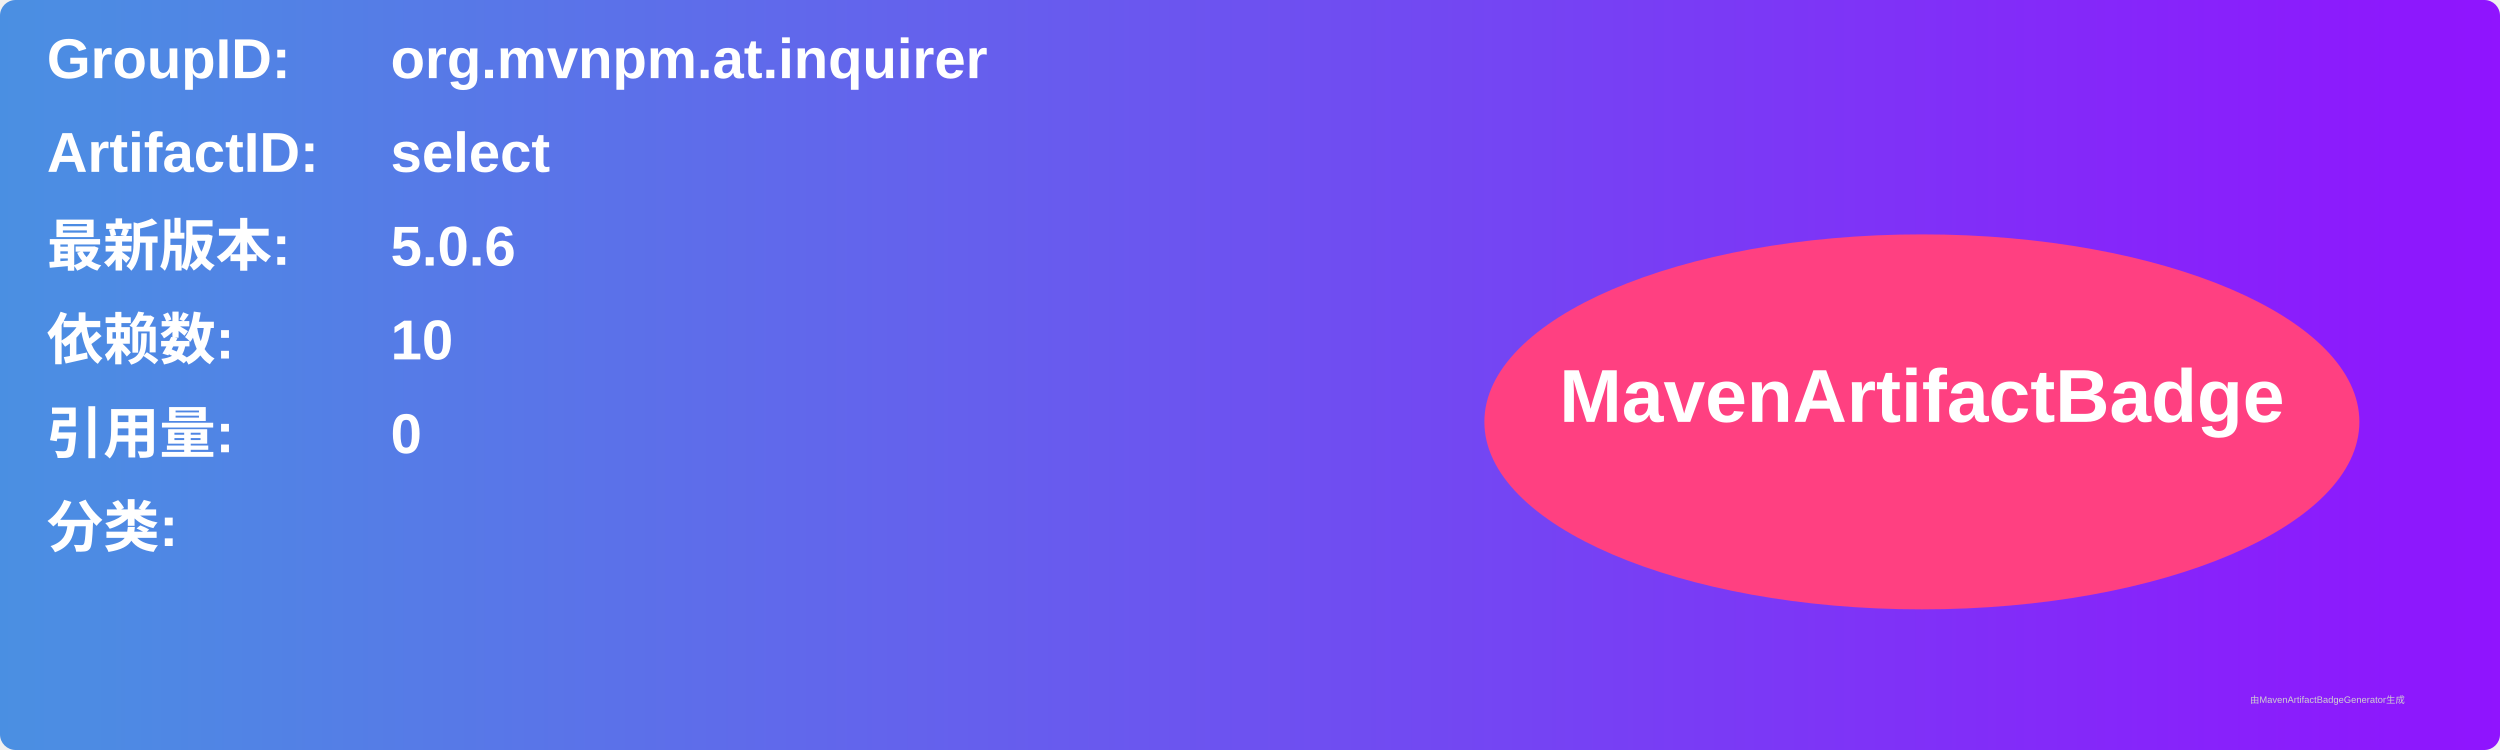
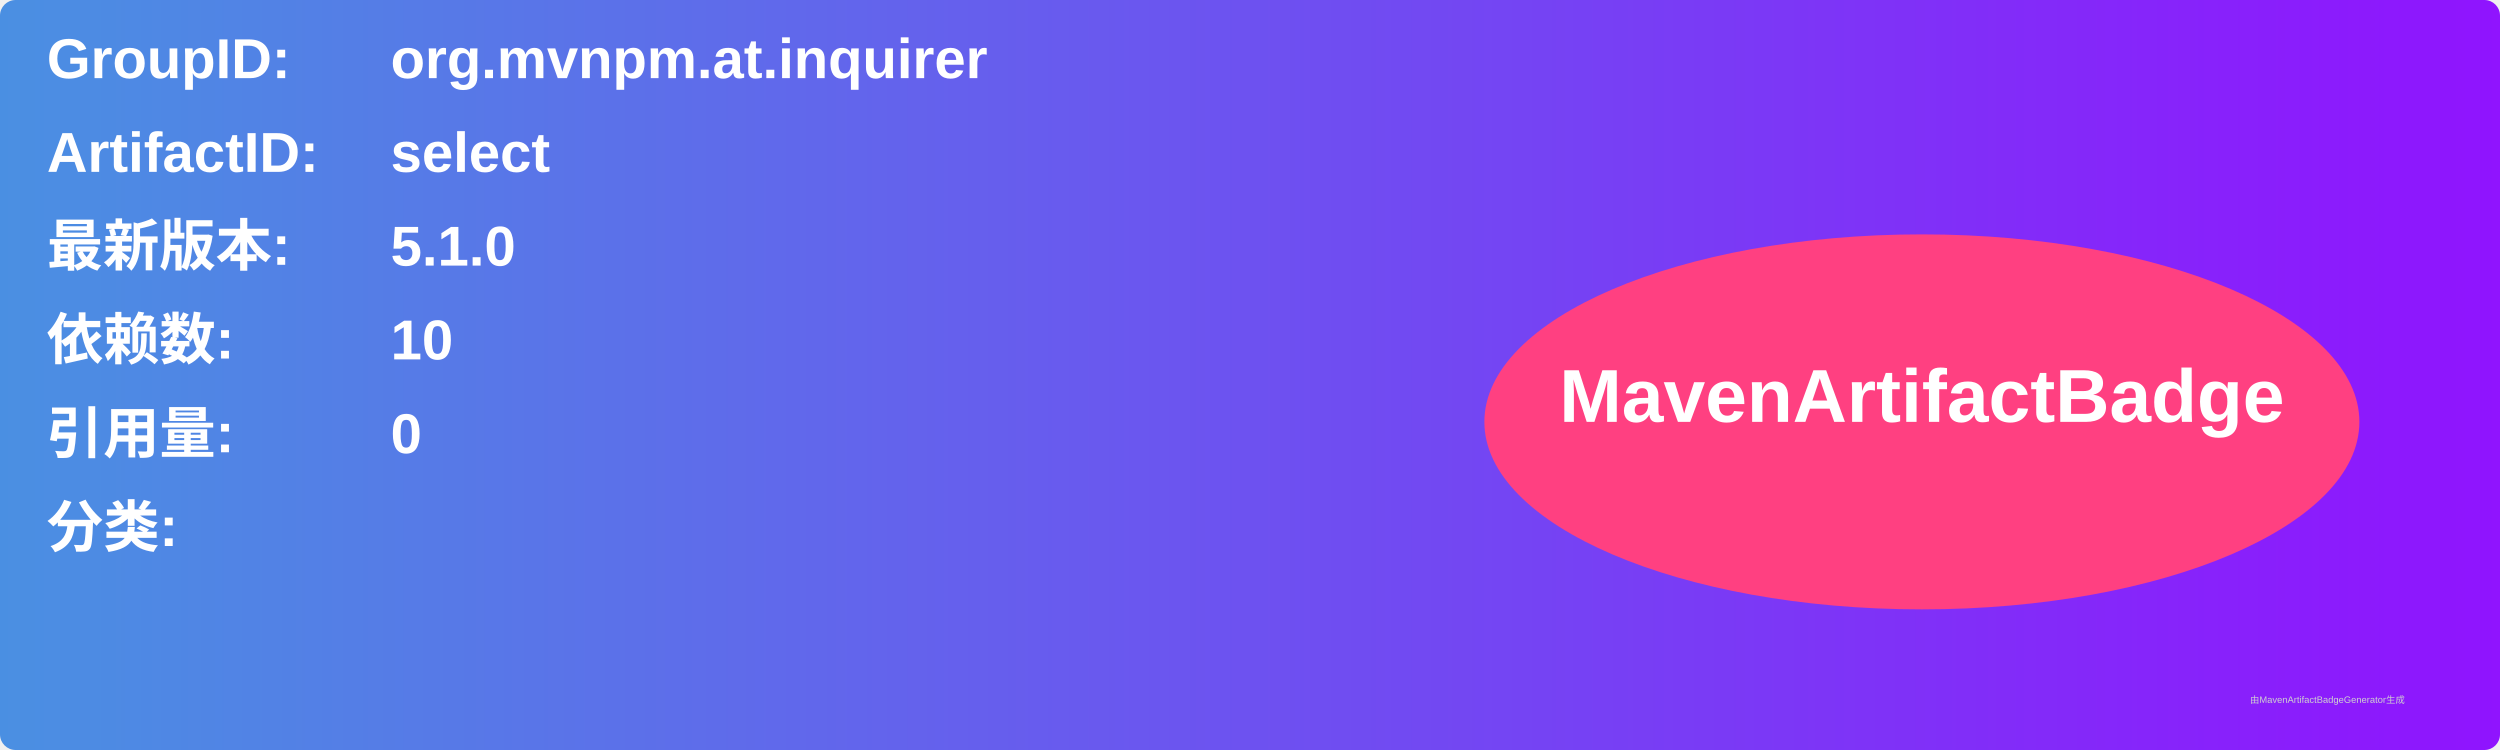
<svg xmlns="http://www.w3.org/2000/svg" width="800" height="240" viewBox="0 0 800 240">
  <linearGradient id="grad" x1="0%" y1="0%" x2="100%" y2="0%">
    <stop offset="0%" stop-color="#4a90e2" />
    <stop offset="100%" stop-color="#9013fe" />
  </linearGradient>
  <rect width="100%" height="100%" rx="5" ry="5" fill="url(#grad)" />
  <g transform="translate(15, 15)">
    <text x="0" y="10" font-family="Arial" font-size="18" fill="white" font-weight="bold" width="260">GroupID:</text>
    <text x="110" y="10" font-family="Arial" font-size="18" fill="white" font-weight="bold" width="460">org.mvnpm.at.inquirer</text>
    <text x="0" y="40" font-family="Arial" font-size="18" fill="white" font-weight="bold" width="260">ArtifactID:</text>
    <text x="110" y="40" font-family="Arial" font-size="18" fill="white" font-weight="bold" width="460">select</text>
    <text x="0" y="70" font-family="Arial" font-size="18" fill="white" font-weight="bold">最新版本:</text>
    <text x="110" y="70" font-family="Arial" font-size="18" fill="white" font-weight="bold">
-       <tspan font-weight="bold">5.0.6</tspan>
+       <tspan font-weight="bold">5.1.0</tspan>
    </text>
    <text x="0" y="100" font-family="Arial" font-size="18" fill="white" font-weight="bold">依赖数: </text>
    <text x="110" y="100" font-family="Arial" font-size="18" fill="white">
      <tspan font-weight="bold">10</tspan>
    </text>
    <text x="0" y="130" font-family="Arial" font-size="18" fill="white" font-weight="bold">引用量: </text>
    <text x="110" y="130" font-family="Arial" font-size="18" fill="white">
      <tspan font-weight="bold">0</tspan>
    </text>
    <text x="0" y="160" font-family="Arial" font-size="18" fill="white" font-weight="bold">分类:</text>
    <text x="10" y="190" font-family="Arial" font-size="10" fill="white">
      <tspan font-weight="bold" />
    </text>
    <ellipse cx="600" cy="120" rx="140" ry="60" fill="#ff4081" />
    <text x="600" y="120" text-anchor="middle" font-family="Arial" font-size="24" fill="white" font-weight="bold">MavenArtifactBadge</text>
  </g>
  <text x="720" y="225" font-family="Arial" font-size="3" fill="#d0d0d0">由MavenArtifactBadgeGenerator生成</text>
</svg>
